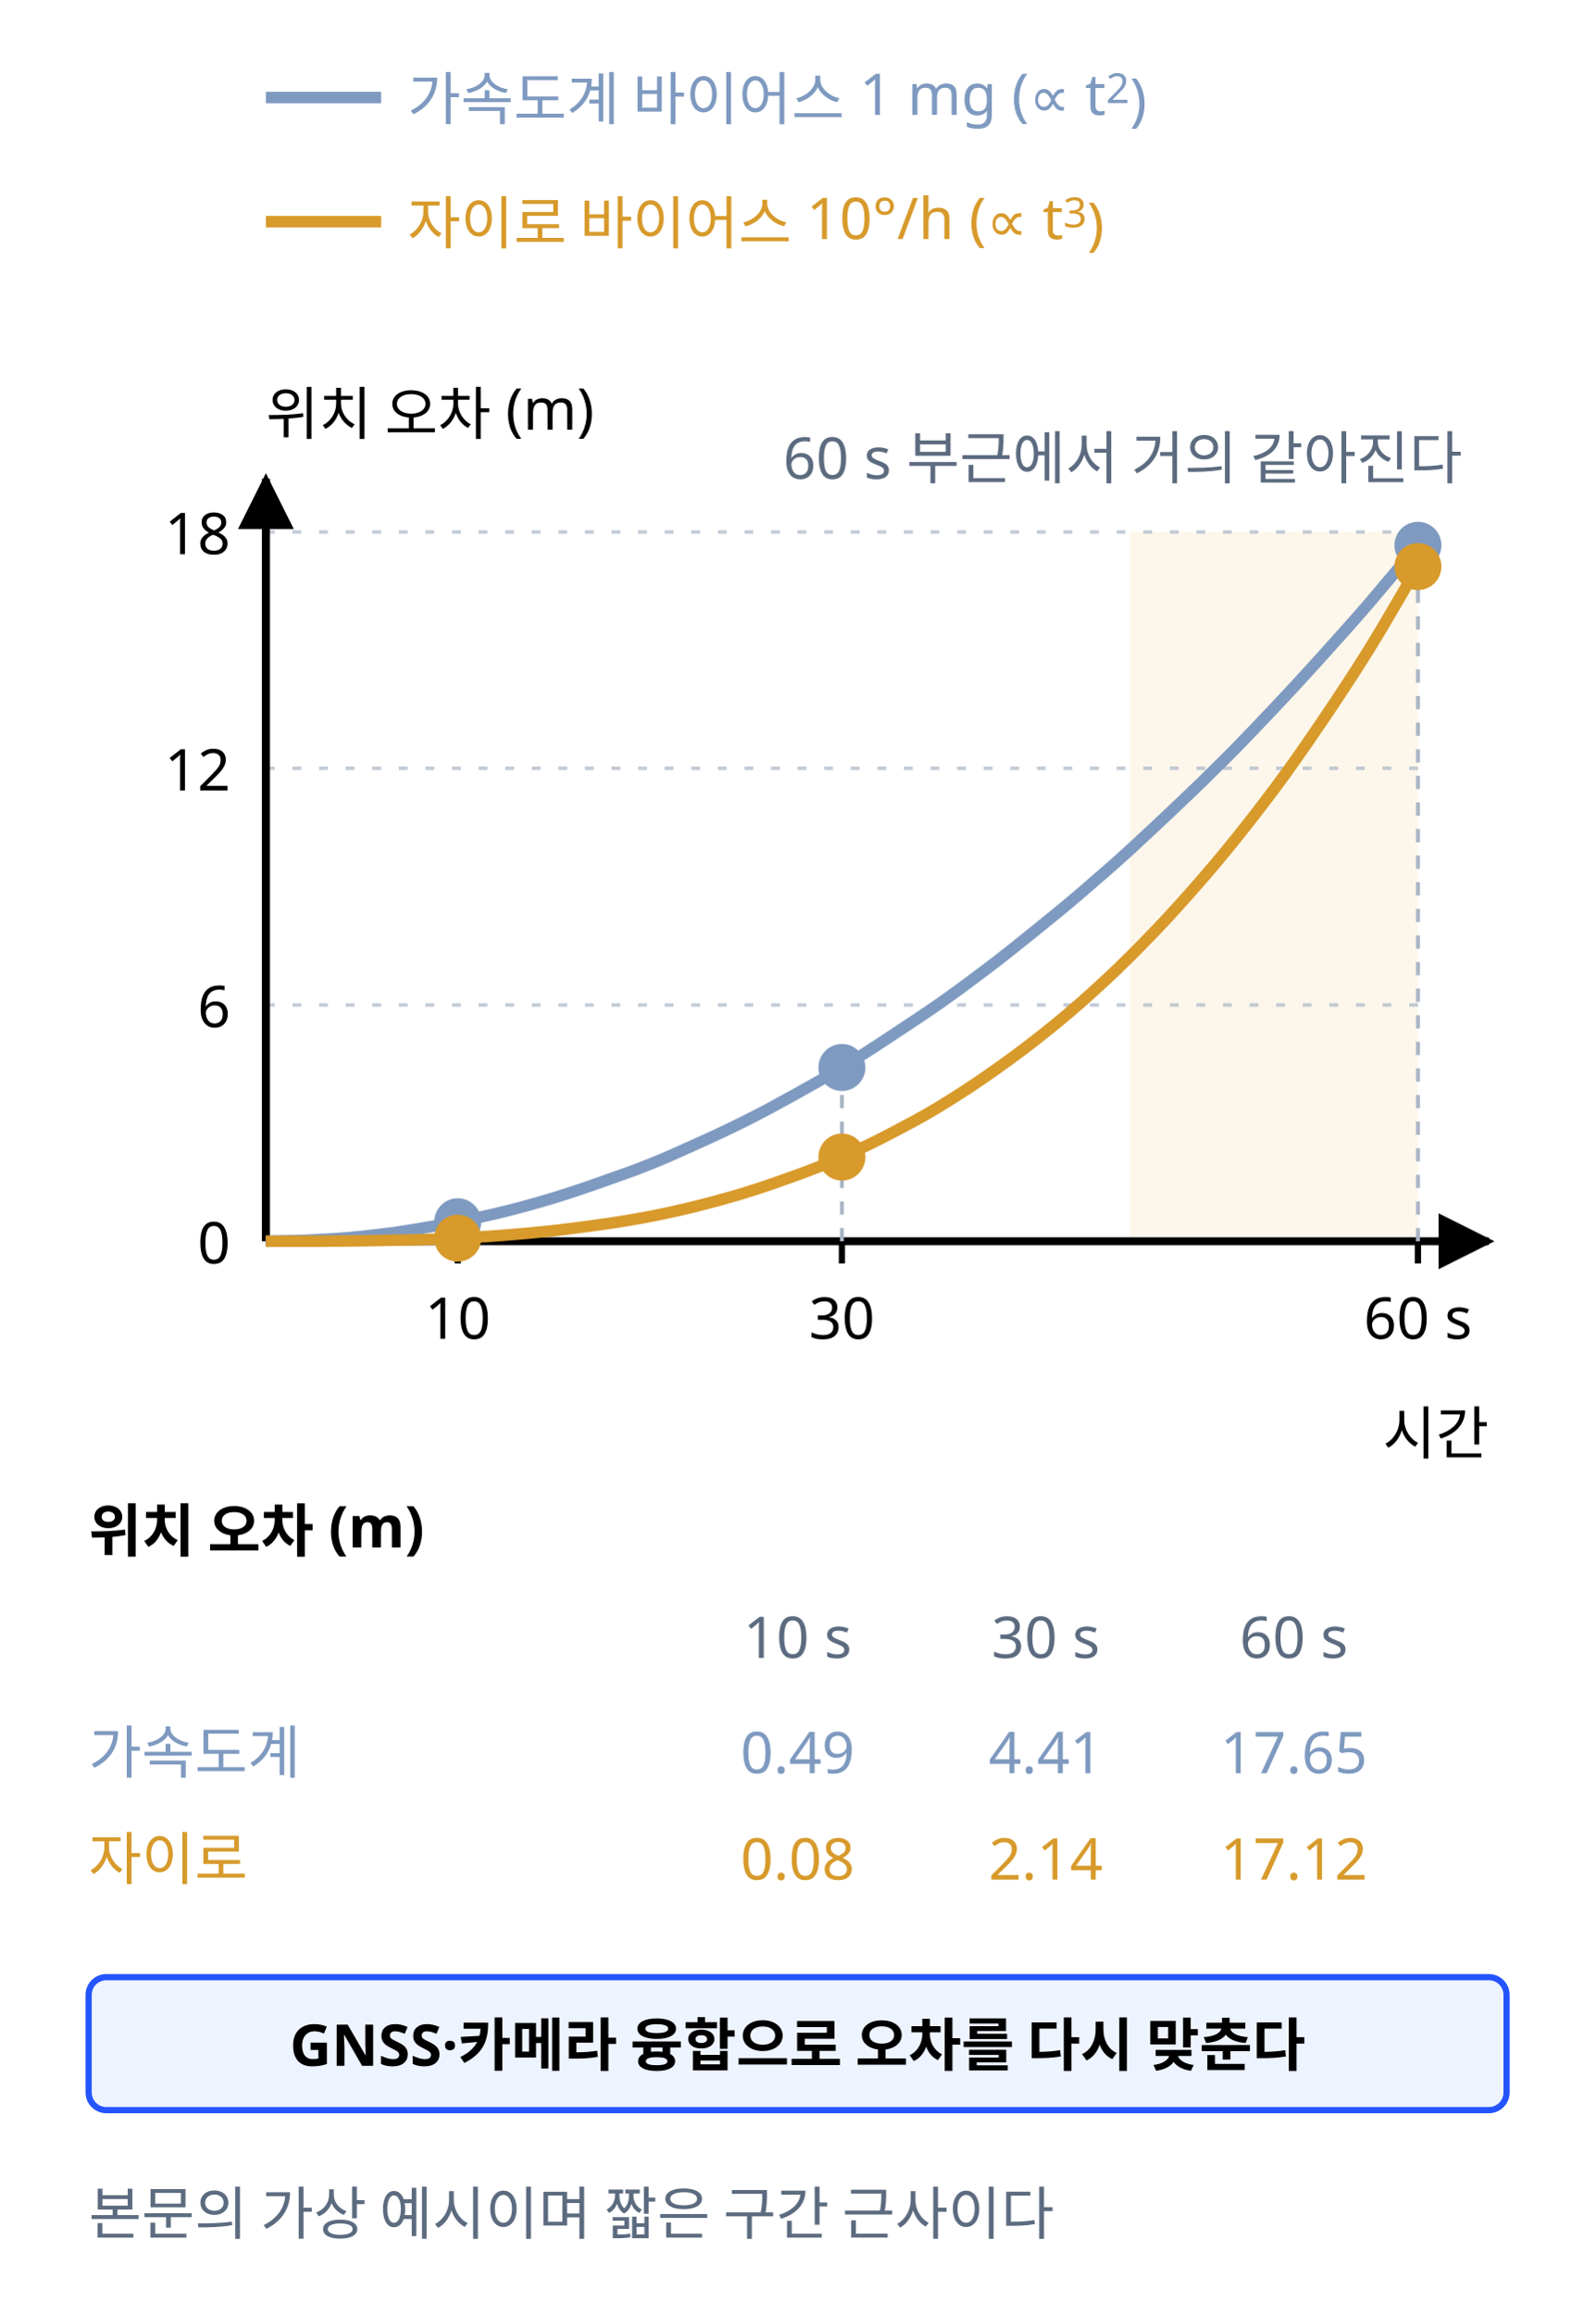
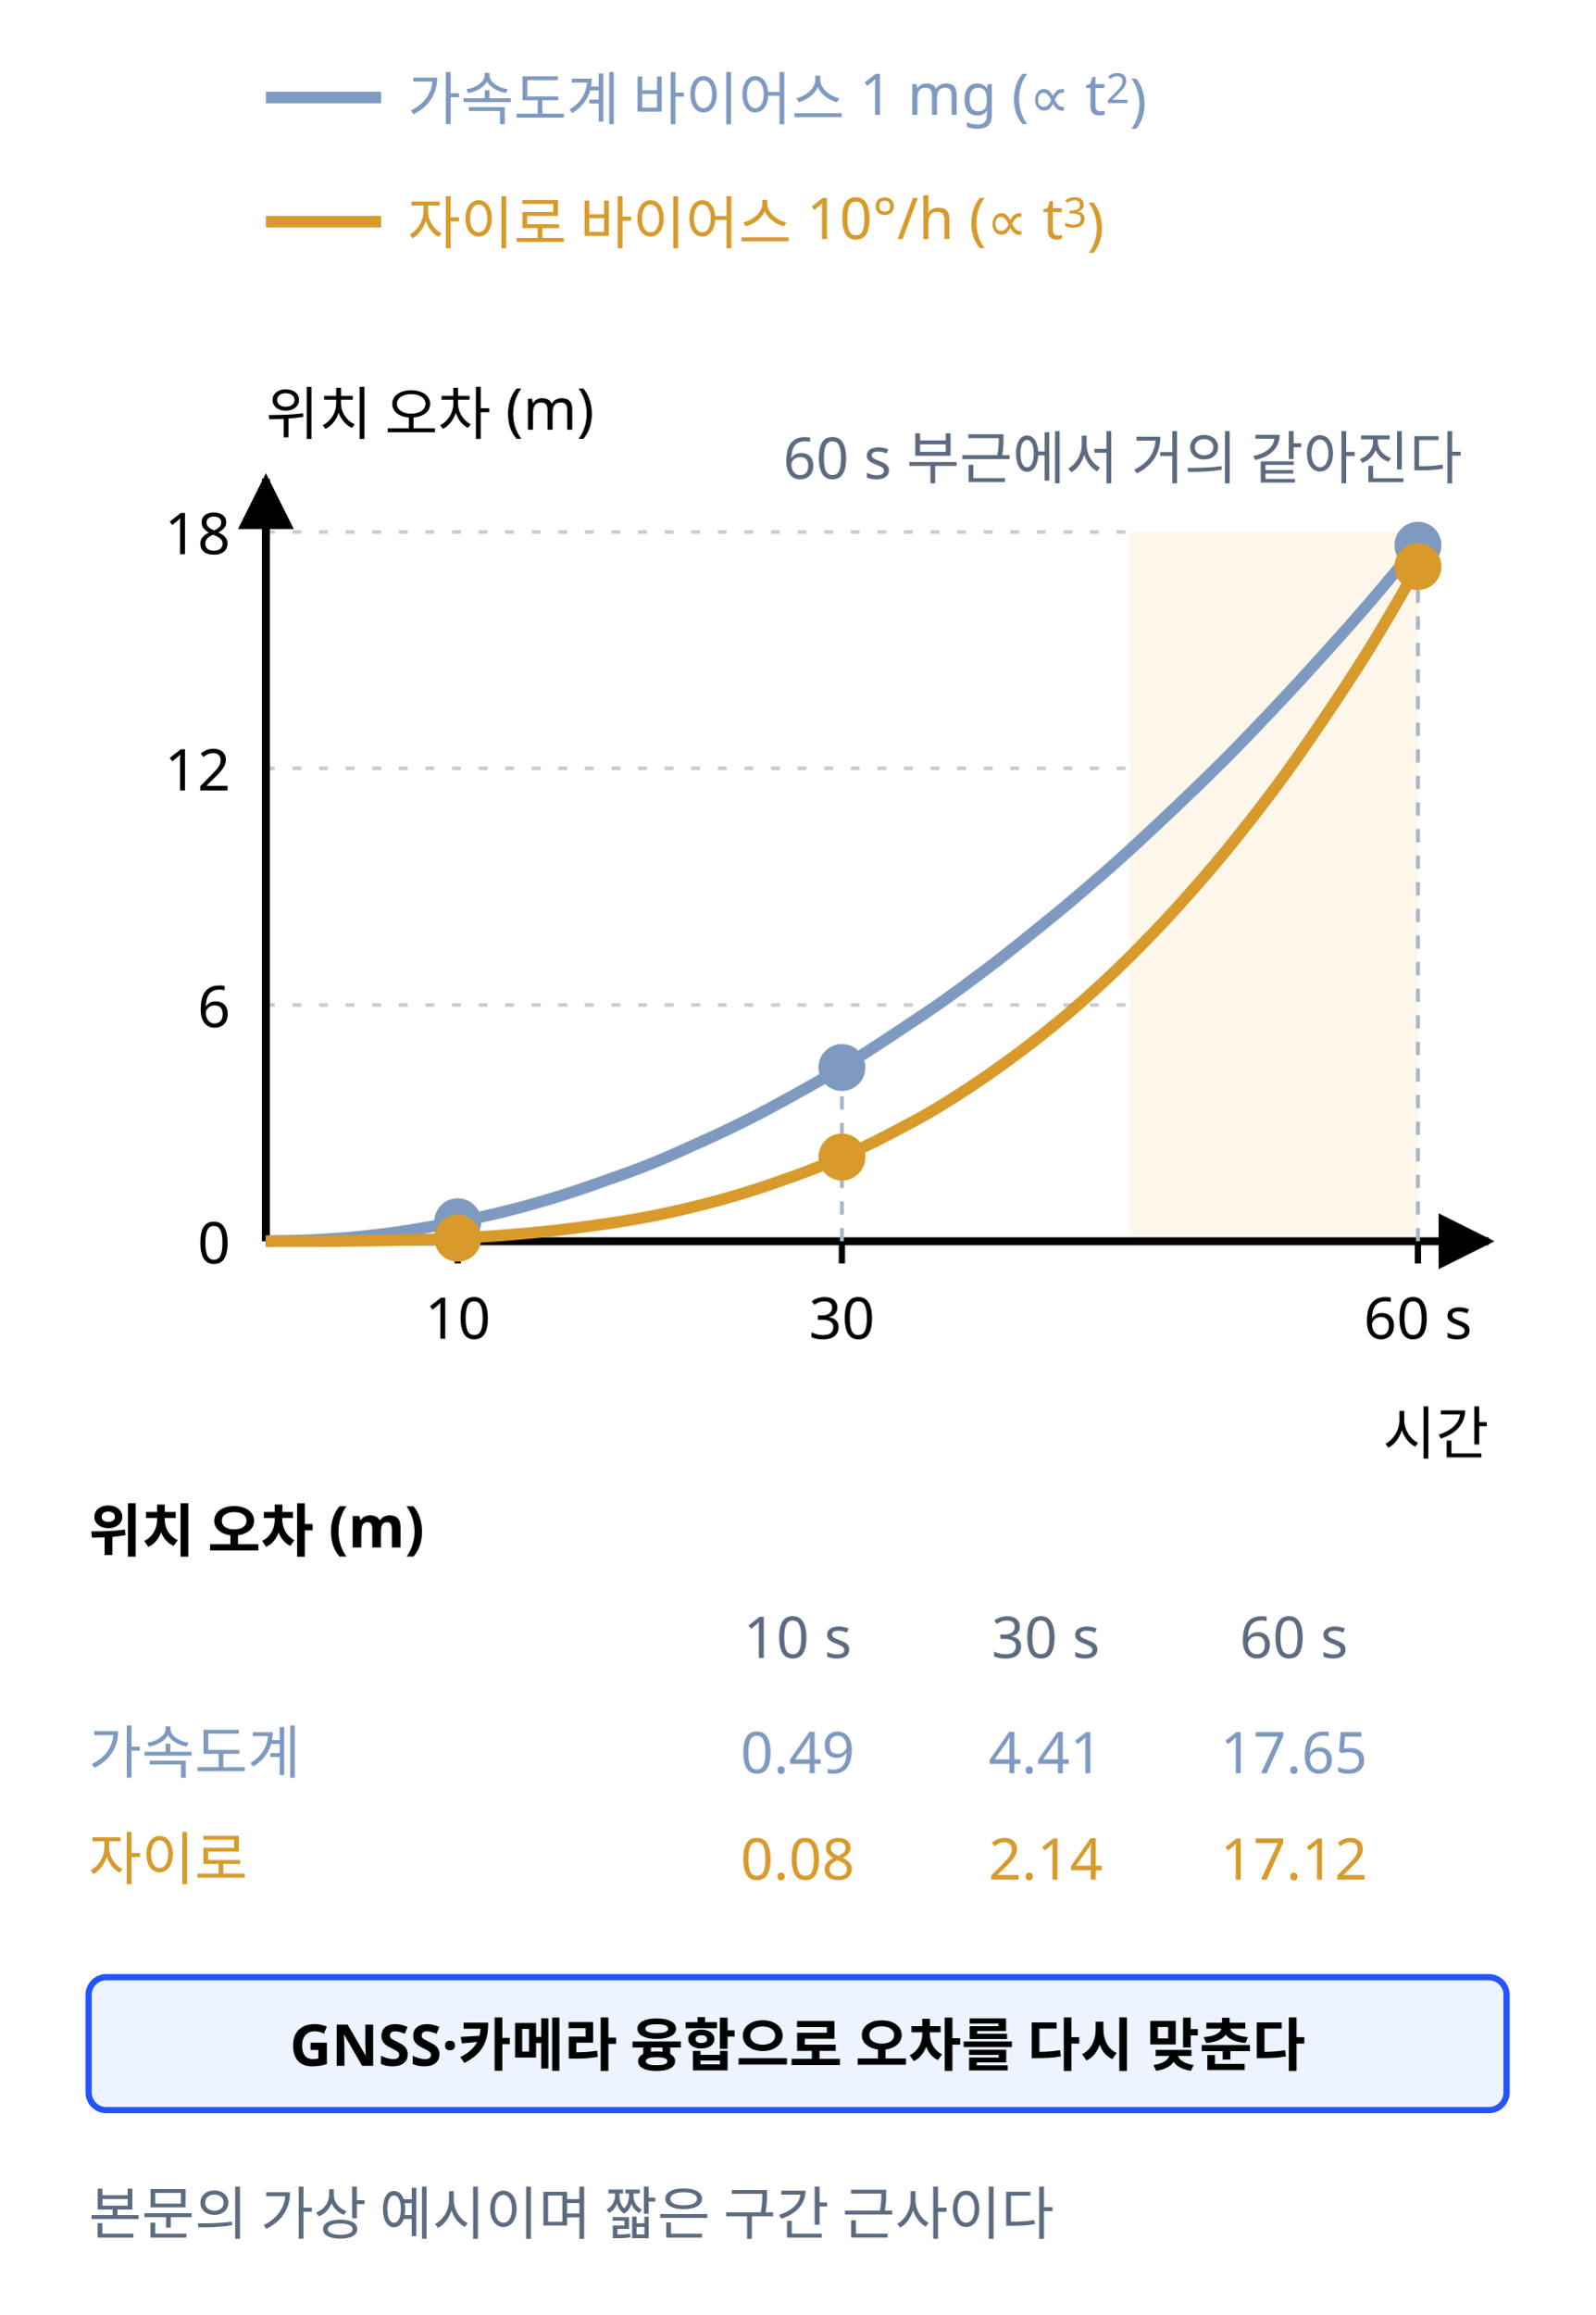
<svg xmlns="http://www.w3.org/2000/svg" class="si si-illus" viewBox="0 0 360 522" style="max-width:360px;color:var(--si-ink,var(--text,#1f2328))" role="img" aria-labelledby="inertial-navigation-system-t" font-family="'Pretendard','Noto Sans KR','Apple SD Gothic Neo',sans-serif" font-size="13" fill="currentColor">
  <defs>
    <marker id="inertial-navigation-system-ar" viewBox="0 0 10 10" refX="9" refY="5" markerWidth="7" markerHeight="7" orient="auto-start-reverse">
      <path d="M0,0L10,5L0,10z" style="fill:currentColor" />
    </marker>
  </defs>
  <rect x="255" y="120" width="65" height="160" style="stroke:none;fill:var(--si-amber-f,#fdf0d8)" stroke-width="0" fill-opacity="0.5" />
-   <line x1="60" y1="226.7" x2="320" y2="226.7" style="stroke:var(--si-gray-s,#aab6c6);fill:none" stroke-width="0.8" stroke-dasharray="2 4" opacity="0.7" />
-   <line x1="60" y1="173.3" x2="320" y2="173.3" style="stroke:var(--si-gray-s,#aab6c6);fill:none" stroke-width="0.8" stroke-dasharray="2 4" opacity="0.7" />
-   <line x1="60" y1="120" x2="320" y2="120" style="stroke:var(--si-gray-s,#aab6c6);fill:none" stroke-width="0.8" stroke-dasharray="2 4" opacity="0.7" />
+   <line x1="60" y1="226.7" x2="254.8" y2="226.7" style="stroke:var(--si-gray-s,#aab6c6);fill:none" stroke-width="0.8" stroke-dasharray="2 4" opacity="0.7" />
+   <line x1="60" y1="173.3" x2="254.8" y2="173.3" style="stroke:var(--si-gray-s,#aab6c6);fill:none" stroke-width="0.8" stroke-dasharray="2 4" opacity="0.7" />
+   <line x1="60" y1="120" x2="254.8" y2="120" style="stroke:var(--si-gray-s,#aab6c6);fill:none" stroke-width="0.8" stroke-dasharray="2 4" opacity="0.7" />
  <line x1="60" y1="280" x2="336" y2="280" style="stroke:currentColor;fill:none" stroke-width="1.8" marker-end="url(#inertial-navigation-system-ar)" />
  <line x1="60" y1="280" x2="60" y2="108" style="stroke:currentColor;fill:none" stroke-width="1.8" marker-end="url(#inertial-navigation-system-ar)" />
  <text x="52" y="285" text-anchor="end">0</text>
  <text x="52" y="231.7" text-anchor="end">6</text>
  <text x="52" y="178.3" text-anchor="end">12</text>
  <text x="52" y="125" text-anchor="end">18</text>
  <line x1="103.3" y1="280" x2="103.3" y2="285" style="stroke:currentColor;fill:none" stroke-width="1.4" />
  <text x="103.3" y="302" text-anchor="middle">10</text>
  <line x1="103.3" y1="280" x2="103.3" y2="275.6" style="stroke:var(--si-gray-s,#aab6c6);fill:none" stroke-width="0.9" stroke-dasharray="3 3" />
  <line x1="190" y1="280" x2="190" y2="285" style="stroke:currentColor;fill:none" stroke-width="1.4" />
  <text x="190" y="302" text-anchor="middle">30</text>
-   <line x1="190" y1="280" x2="190" y2="240.8" style="stroke:var(--si-gray-s,#aab6c6);fill:none" stroke-width="0.9" stroke-dasharray="3 3" />
+   <line x1="190" y1="280" x2="190" y2="265.5" style="stroke:var(--si-gray-s,#aab6c6);fill:none" stroke-width="0.9" stroke-dasharray="3 3" />
+   <line x1="190" y1="256.3" x2="190" y2="240.8" style="stroke:var(--si-gray-s,#aab6c6);fill:none" stroke-width="0.9" stroke-dasharray="3 3" />
  <line x1="320" y1="280" x2="320" y2="285" style="stroke:currentColor;fill:none" stroke-width="1.4" />
  <text x="320" y="302" text-anchor="middle">60 s</text>
-   <line x1="320" y1="280" x2="320" y2="123" style="stroke:var(--si-gray-s,#aab6c6);fill:none" stroke-width="0.9" stroke-dasharray="3 3" />
+   <line x1="320" y1="280" x2="320" y2="132.5" style="stroke:var(--si-gray-s,#aab6c6);fill:none" stroke-width="0.9" stroke-dasharray="3 3" />
  <path d="M60,280 C61.8,279.9 67.2,279.9 70.8,279.7 C74.4,279.5 78.1,279.3 81.7,278.9 C85.3,278.5 88.9,278.1 92.5,277.5 C96.1,276.9 99.7,276.3 103.3,275.6 C106.9,274.9 110.6,274.1 114.2,273.2 C117.8,272.3 121.4,271.3 125,270.2 C128.6,269.1 132.2,267.9 135.8,266.6 C139.4,265.3 143.1,264.1 146.7,262.6 C150.3,261.2 153.9,259.5 157.5,257.9 C161.1,256.3 164.7,254.6 168.3,252.8 C171.9,251 175.6,249 179.2,247 C182.8,245 186.4,243 190,240.8 C193.6,238.6 197.2,236.3 200.8,233.9 C204.4,231.5 208.1,229.1 211.7,226.6 C215.3,224.1 218.9,221.4 222.5,218.7 C226.1,216 229.7,213.1 233.3,210.2 C236.9,207.3 240.6,204.3 244.2,201.2 C247.8,198.1 251.4,195 255,191.7 C258.6,188.4 262.2,185 265.8,181.6 C269.4,178.2 273.1,174.6 276.7,171 C280.3,167.4 283.9,163.6 287.5,159.8 C291.1,156 294.7,152.1 298.3,148.1 C301.9,144.1 305.6,140 309.2,135.8 C312.8,131.6 318.2,125.1 320,123" style="stroke:var(--si-blue-s,#7f9ac0);fill:none" stroke-width="2.6" />
  <path d="M60,280 C61.8,280 67.2,280 70.8,280 C74.4,280 78.1,279.9 81.7,279.9 C85.3,279.8 88.9,279.8 92.5,279.7 C96.1,279.6 99.7,279.5 103.3,279.3 C106.9,279.1 110.6,278.9 114.2,278.6 C117.8,278.3 121.4,278 125,277.6 C128.6,277.2 132.2,276.7 135.8,276.2 C139.4,275.7 143.1,275.1 146.7,274.4 C150.3,273.7 153.9,272.9 157.5,272 C161.1,271.1 164.7,270.1 168.3,269 C171.9,267.9 175.6,266.6 179.2,265.3 C182.8,264 186.4,262.6 190,261 C193.6,259.4 197.2,257.7 200.8,255.8 C204.4,253.9 208.1,252 211.7,249.8 C215.3,247.6 218.9,245.3 222.5,242.8 C226.1,240.3 229.7,237.7 233.3,234.9 C236.9,232.1 240.6,229.1 244.2,225.9 C247.8,222.7 251.4,219.4 255,215.8 C258.6,212.2 262.2,208.5 265.8,204.5 C269.4,200.5 273.1,196.3 276.7,191.9 C280.3,187.5 283.9,182.9 287.5,178.1 C291.1,173.3 294.7,168.1 298.3,162.8 C301.9,157.5 305.6,151.9 309.2,146.1 C312.8,140.3 318.2,130.8 320,127.8" style="stroke:var(--si-amber-s,#d79a2b);fill:none" stroke-width="2.6" />
  <circle cx="103.3" cy="275.6" r="4.5" style="stroke:var(--si-blue-s,#7f9ac0);fill:var(--si-blue-s,#7f9ac0)" stroke-width="1.6" />
  <circle cx="103.3" cy="279.3" r="4.5" style="stroke:var(--si-amber-s,#d79a2b);fill:var(--si-amber-s,#d79a2b)" stroke-width="1.6" />
  <circle cx="190" cy="240.8" r="4.5" style="stroke:var(--si-blue-s,#7f9ac0);fill:var(--si-blue-s,#7f9ac0)" stroke-width="1.6" />
  <circle cx="190" cy="261" r="4.5" style="stroke:var(--si-amber-s,#d79a2b);fill:var(--si-amber-s,#d79a2b)" stroke-width="1.6" />
  <circle cx="320" cy="123" r="4.5" style="stroke:var(--si-blue-s,#7f9ac0);fill:var(--si-blue-s,#7f9ac0)" stroke-width="1.6" />
  <circle cx="320" cy="127.8" r="4.5" style="stroke:var(--si-amber-s,#d79a2b);fill:var(--si-amber-s,#d79a2b)" stroke-width="1.6" />
  <line x1="60" y1="22" x2="86" y2="22" style="stroke:var(--si-blue-s,#7f9ac0);fill:none" stroke-width="2.6" />
  <text x="92" y="27" style="fill:var(--si-blue-s,#7f9ac0)">가속도계 바이어스 1 mg  (∝ t<tspan baseline-shift="super" font-size="72%">2</tspan>)</text>
  <line x1="60" y1="50" x2="86" y2="50" style="stroke:var(--si-amber-s,#d79a2b);fill:none" stroke-width="2.6" />
  <text x="92" y="55" style="fill:var(--si-amber-s,#d79a2b)">자이로 바이어스 10°/h  (∝ t<tspan baseline-shift="super" font-size="72%">3</tspan>)</text>
  <text x="60" y="98">위치 오차 (m)</text>
  <text x="336" y="328" text-anchor="end">시간</text>
  <text x="20" y="350" font-weight="700">위치 오차 (m)</text>
  <text x="180" y="374" text-anchor="middle" style="fill:var(--si-general,#5c6b7f)">10 s</text>
  <text x="236" y="374" text-anchor="middle" style="fill:var(--si-general,#5c6b7f)">30 s</text>
  <text x="292" y="374" text-anchor="middle" style="fill:var(--si-general,#5c6b7f)">60 s</text>
  <text x="20" y="400" style="fill:var(--si-blue-s,#7f9ac0)">가속도계</text>
  <text x="180" y="400" text-anchor="middle" style="fill:var(--si-blue-s,#7f9ac0)">0.49</text>
  <text x="236" y="400" text-anchor="middle" style="fill:var(--si-blue-s,#7f9ac0)">4.41</text>
  <text x="292" y="400" text-anchor="middle" style="fill:var(--si-blue-s,#7f9ac0)">17.65</text>
  <text x="20" y="424" style="fill:var(--si-amber-s,#d79a2b)">자이로</text>
  <text x="180" y="424" text-anchor="middle" style="fill:var(--si-amber-s,#d79a2b)">0.08</text>
  <text x="236" y="424" text-anchor="middle" style="fill:var(--si-amber-s,#d79a2b)">2.14</text>
  <text x="292" y="424" text-anchor="middle" style="fill:var(--si-amber-s,#d79a2b)">17.12</text>
  <rect x="20" y="446" width="320" height="30" rx="4" style="stroke:var(--si-accent,#2454ff);fill:var(--si-accent-soft,#eef4ff)" stroke-width="1.4" />
  <text x="180" y="466" text-anchor="middle" font-weight="700">GNSS·카메라 융합으로 오차를 다시 맞춘다</text>
  <text x="20" y="504" style="fill:var(--si-general,#5c6b7f)">본문의 가상 예시이며 짧은 구간 근사이다</text>
  <text x="330" y="108" text-anchor="end" style="fill:var(--si-general,#5c6b7f)">60 s 부근에서 거의 같아진다</text>
</svg>
